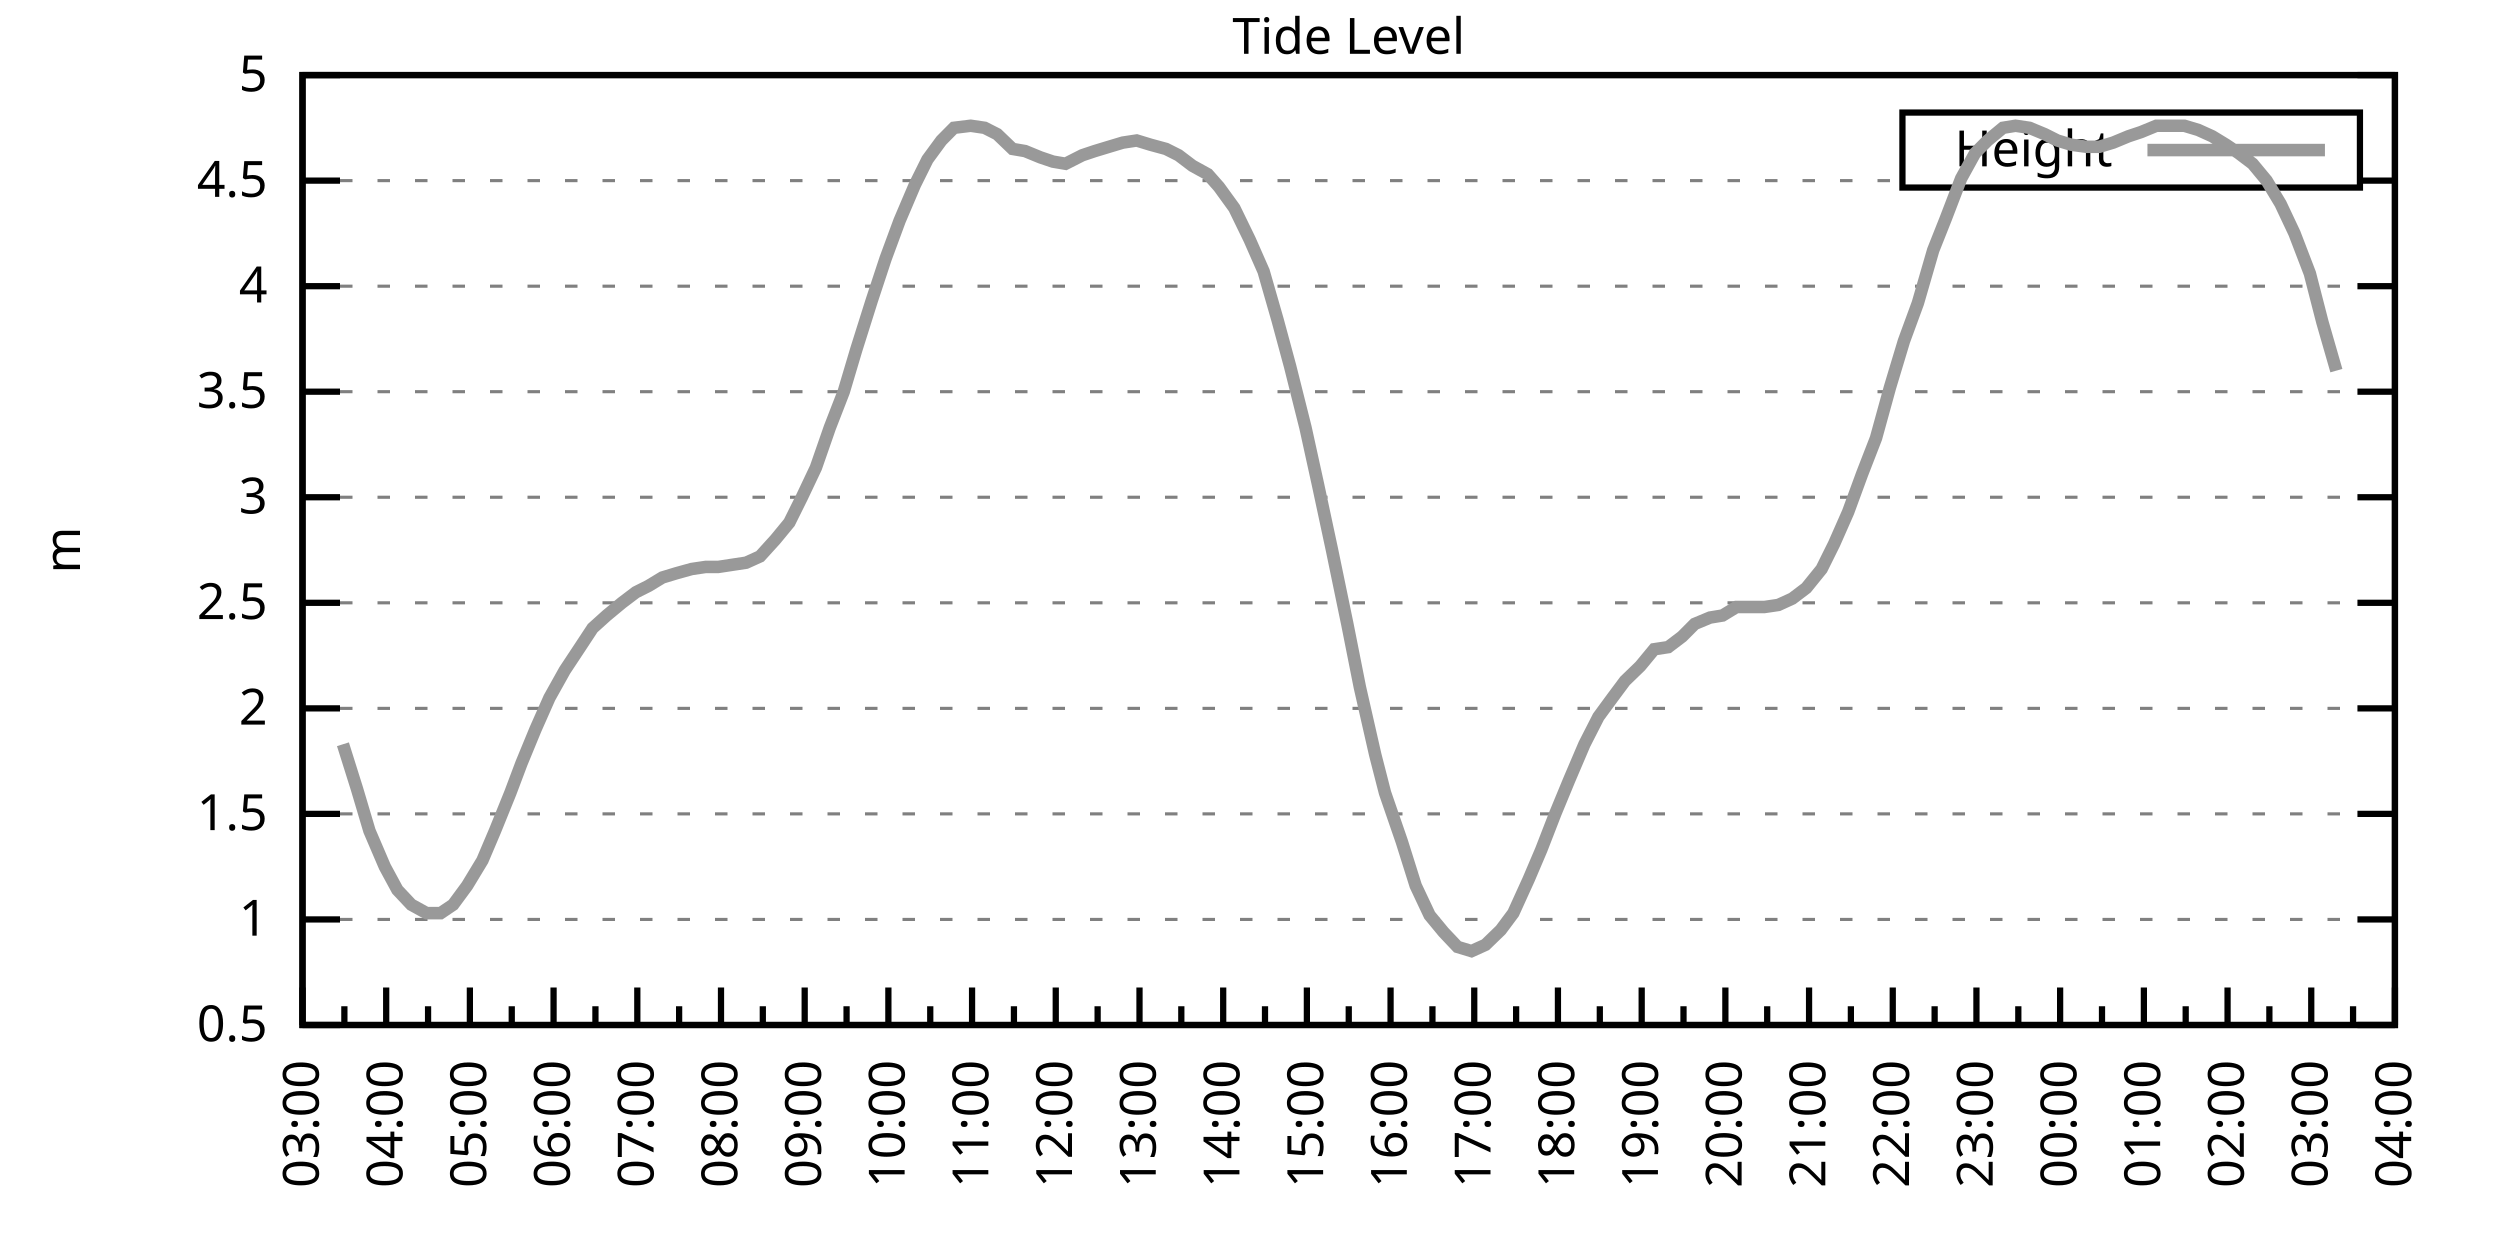
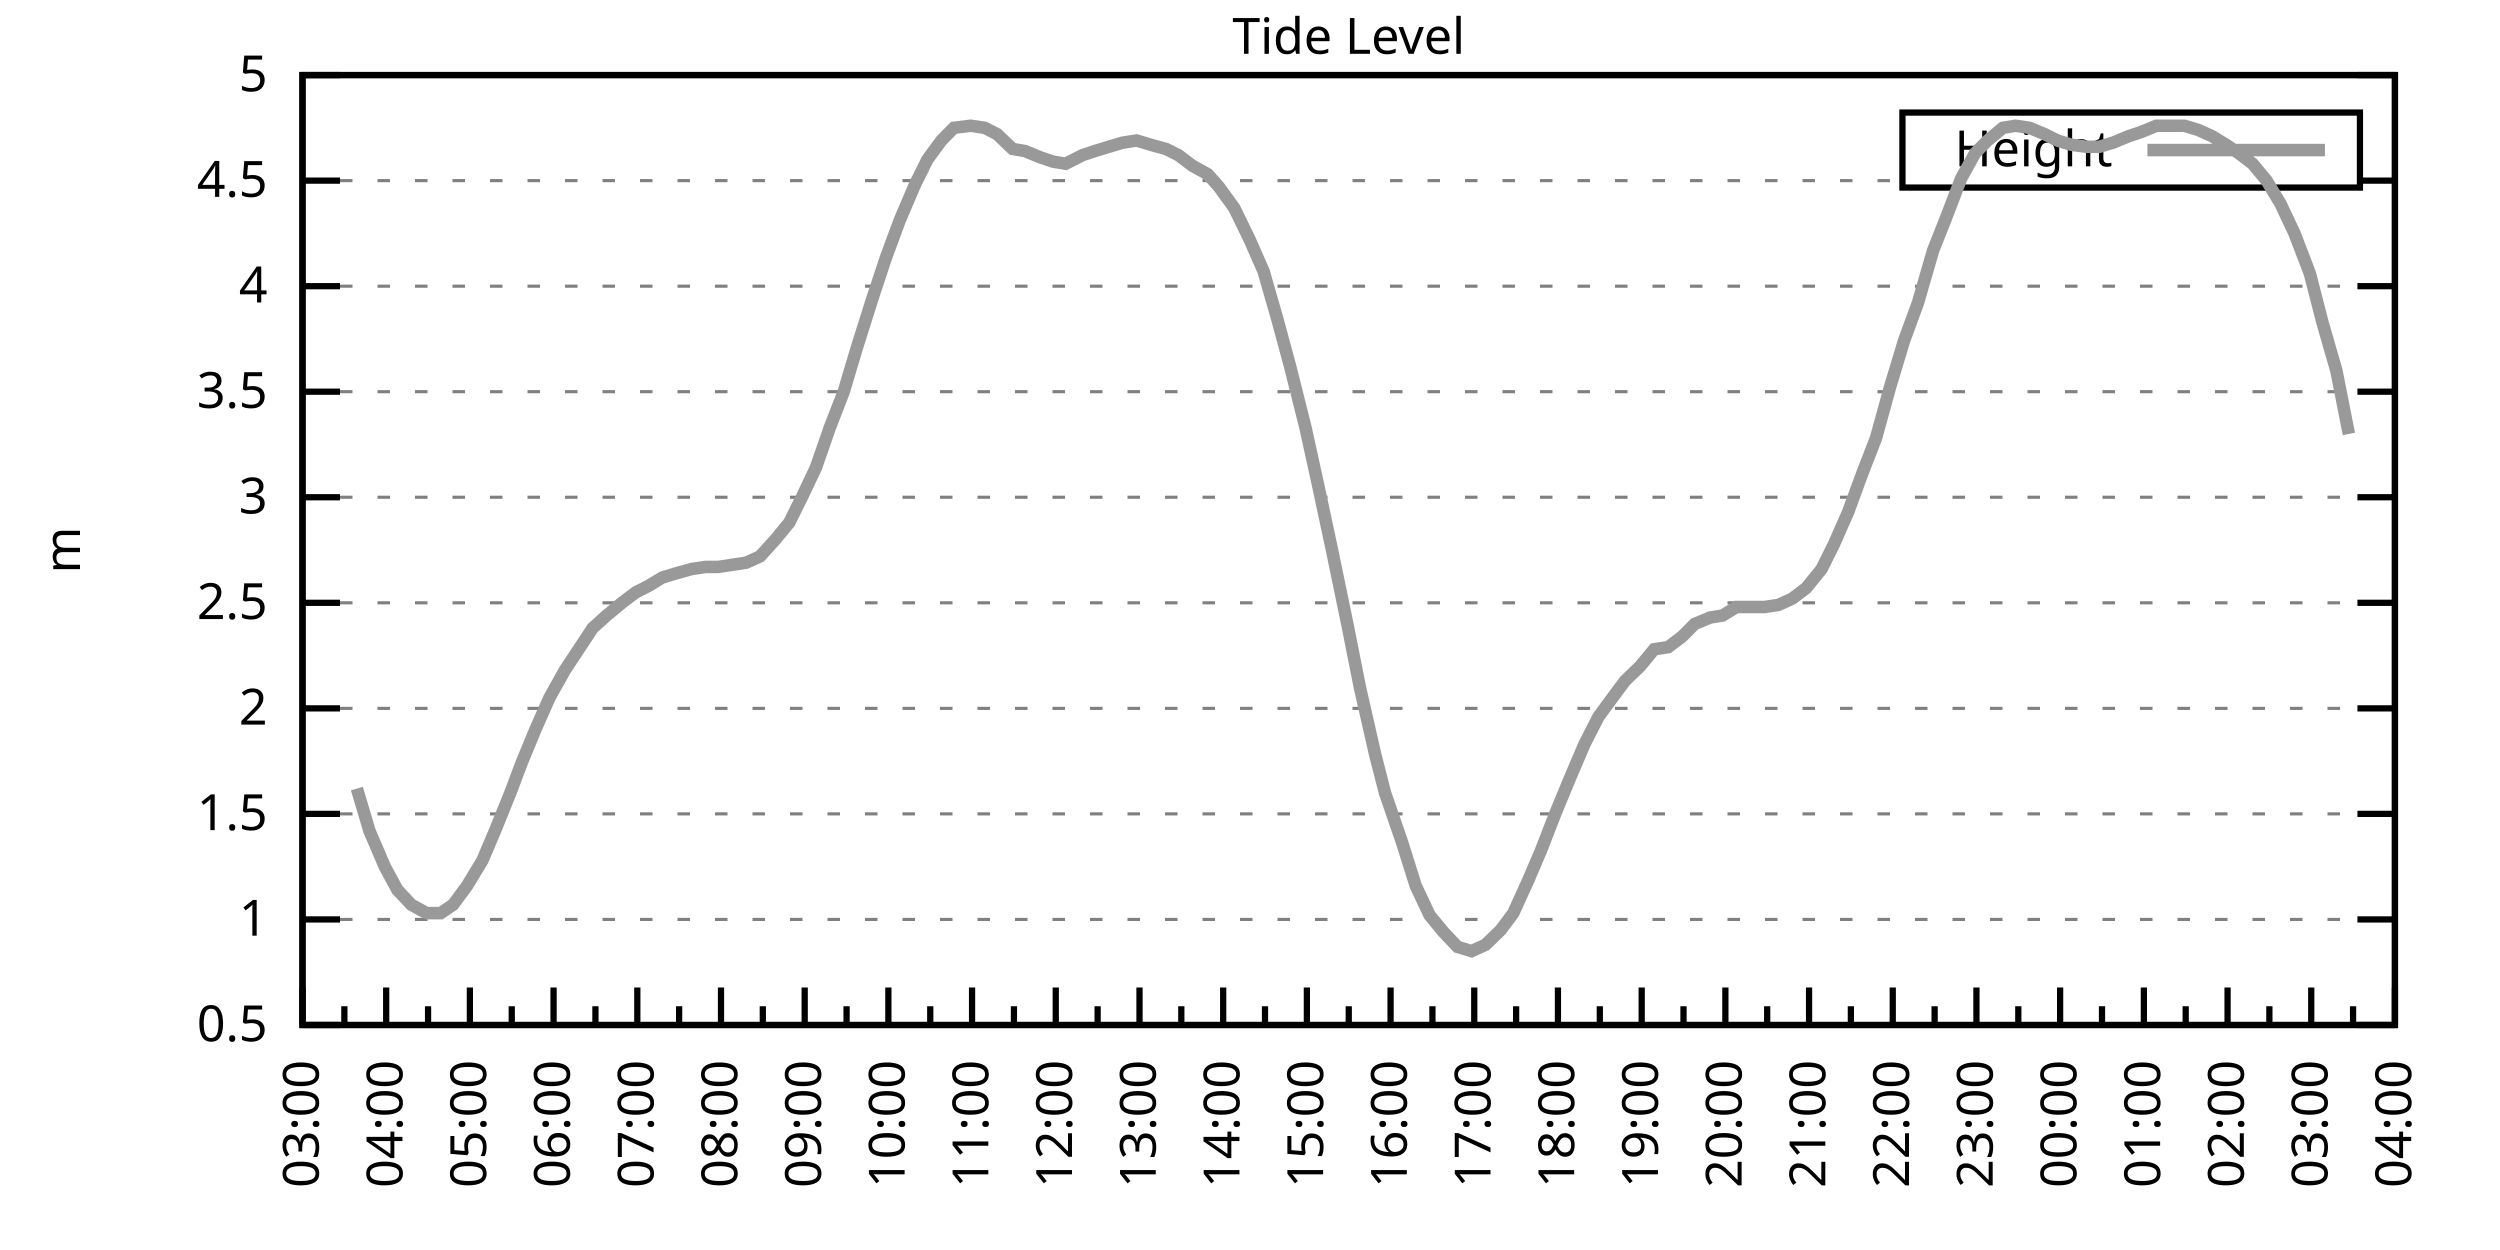
<svg xmlns="http://www.w3.org/2000/svg" xmlns:xlink="http://www.w3.org/1999/xlink" width="400" height="200" viewBox="0 0 400 200">
  <g id="gnuplot_canvas">
    <rect x="0" y="0" width="400" height="200" fill="none" />
    <defs>
      <circle id="gpDot" r="0.5" stroke-width="0.5" stroke="currentColor" />
      <path id="gpPt0" stroke-width="0.333" stroke="currentColor" d="M-1,0 h2 M0,-1 v2" />
      <path id="gpPt1" stroke-width="0.333" stroke="currentColor" d="M-1,-1 L1,1 M1,-1 L-1,1" />
      <path id="gpPt2" stroke-width="0.333" stroke="currentColor" d="M-1,0 L1,0 M0,-1 L0,1 M-1,-1 L1,1 M-1,1 L1,-1" />
      <rect id="gpPt3" stroke-width="0.333" stroke="currentColor" x="-1" y="-1" width="2" height="2" />
      <rect id="gpPt4" stroke-width="0.333" stroke="currentColor" fill="currentColor" x="-1" y="-1" width="2" height="2" />
      <circle id="gpPt5" stroke-width="0.333" stroke="currentColor" cx="0" cy="0" r="1" />
      <use xlink:href="#gpPt5" id="gpPt6" fill="currentColor" stroke="none" />
      <path id="gpPt7" stroke-width="0.333" stroke="currentColor" d="M0,-1.33 L-1.33,0.67 L1.33,0.67 z" />
      <use xlink:href="#gpPt7" id="gpPt8" fill="currentColor" stroke="none" />
      <use xlink:href="#gpPt7" id="gpPt9" stroke="currentColor" transform="rotate(180)" />
      <use xlink:href="#gpPt9" id="gpPt10" fill="currentColor" stroke="none" />
      <use xlink:href="#gpPt3" id="gpPt11" stroke="currentColor" transform="rotate(45)" />
      <use xlink:href="#gpPt11" id="gpPt12" fill="currentColor" stroke="none" />
      <path id="gpPt13" stroke-width="0.333" stroke="currentColor" d="M0,1.330 L1.265,0.411 L0.782,-1.067 L-0.782,-1.076 L-1.265,0.411 z" />
      <use xlink:href="#gpPt13" id="gpPt14" fill="currentColor" stroke="none" />
      <filter id="textbox" filterUnits="objectBoundingBox" x="0" y="0" height="1" width="1">
        <feFlood flood-color="white" flood-opacity="1" result="bgnd" />
        <feComposite in="SourceGraphic" in2="bgnd" operator="atop" />
      </filter>
      <filter id="greybox" filterUnits="objectBoundingBox" x="0" y="0" height="1" width="1">
        <feFlood flood-color="lightgrey" flood-opacity="1" result="grey" />
        <feComposite in="SourceGraphic" in2="grey" operator="atop" />
      </filter>
    </defs>
    <g fill="none" color="white" stroke="currentColor" stroke-width="1.00" stroke-linecap="butt" stroke-linejoin="miter">
</g>
    <g fill="none" color="black" stroke="currentColor" stroke-width="1.00" stroke-linecap="butt" stroke-linejoin="miter">
      <g stroke="none" shape-rendering="crispEdges">
        <polygon fill="rgb(255, 255, 255)" points="48.40,164.00 383.18,164.00 383.18,12.02 48.40,12.02 " />
      </g>
    </g>
    <g fill="none" color="black" stroke="currentColor" stroke-width="1.00" stroke-linecap="butt" stroke-linejoin="miter">
</g>
    <g fill="none" color="black" stroke="black" stroke-width="0.50" stroke-linecap="butt" stroke-linejoin="miter">
</g>
    <g fill="none" color="gray" stroke="currentColor" stroke-width="0.50" stroke-linecap="butt" stroke-linejoin="miter">
      <path stroke="gray" stroke-dasharray="2,4" class="gridline" d="M48.40,164.00 L383.19,164.00  " />
    </g>
    <g fill="none" color="gray" stroke="gray" stroke-width="1.00" stroke-linecap="butt" stroke-linejoin="miter">
</g>
    <g fill="none" color="black" stroke="currentColor" stroke-width="1.00" stroke-linecap="butt" stroke-linejoin="miter">
      <path stroke="black" d="M48.40,164.00 L54.40,164.00 M383.19,164.00 L377.19,164.00  " />
      <g transform="translate(42.80,166.60)" stroke="none" fill="black" font-family="Sans" font-size="8.00" text-anchor="end">
        <text>
          <tspan font-family="Sans"> 0.5</tspan>
        </text>
      </g>
    </g>
    <g fill="none" color="black" stroke="currentColor" stroke-width="1.00" stroke-linecap="butt" stroke-linejoin="miter">
</g>
    <g fill="none" color="black" stroke="black" stroke-width="0.50" stroke-linecap="butt" stroke-linejoin="miter">
</g>
    <g fill="none" color="gray" stroke="currentColor" stroke-width="0.50" stroke-linecap="butt" stroke-linejoin="miter">
      <path stroke="gray" stroke-dasharray="2,4" class="gridline" d="M48.40,147.11 L383.19,147.11  " />
    </g>
    <g fill="none" color="gray" stroke="gray" stroke-width="1.00" stroke-linecap="butt" stroke-linejoin="miter">
</g>
    <g fill="none" color="black" stroke="currentColor" stroke-width="1.00" stroke-linecap="butt" stroke-linejoin="miter">
      <path stroke="black" d="M48.40,147.11 L54.40,147.11 M383.19,147.11 L377.19,147.11  " />
      <g transform="translate(42.80,149.71)" stroke="none" fill="black" font-family="Sans" font-size="8.00" text-anchor="end">
        <text>
          <tspan font-family="Sans"> 1</tspan>
        </text>
      </g>
    </g>
    <g fill="none" color="black" stroke="currentColor" stroke-width="1.00" stroke-linecap="butt" stroke-linejoin="miter">
</g>
    <g fill="none" color="black" stroke="black" stroke-width="0.50" stroke-linecap="butt" stroke-linejoin="miter">
</g>
    <g fill="none" color="gray" stroke="currentColor" stroke-width="0.50" stroke-linecap="butt" stroke-linejoin="miter">
      <path stroke="gray" stroke-dasharray="2,4" class="gridline" d="M48.40,130.22 L383.19,130.22  " />
    </g>
    <g fill="none" color="gray" stroke="gray" stroke-width="1.00" stroke-linecap="butt" stroke-linejoin="miter">
</g>
    <g fill="none" color="black" stroke="currentColor" stroke-width="1.00" stroke-linecap="butt" stroke-linejoin="miter">
      <path stroke="black" d="M48.40,130.22 L54.40,130.22 M383.19,130.22 L377.19,130.22  " />
      <g transform="translate(42.80,132.82)" stroke="none" fill="black" font-family="Sans" font-size="8.00" text-anchor="end">
        <text>
          <tspan font-family="Sans"> 1.5</tspan>
        </text>
      </g>
    </g>
    <g fill="none" color="black" stroke="currentColor" stroke-width="1.00" stroke-linecap="butt" stroke-linejoin="miter">
</g>
    <g fill="none" color="black" stroke="black" stroke-width="0.50" stroke-linecap="butt" stroke-linejoin="miter">
</g>
    <g fill="none" color="gray" stroke="currentColor" stroke-width="0.50" stroke-linecap="butt" stroke-linejoin="miter">
      <path stroke="gray" stroke-dasharray="2,4" class="gridline" d="M48.40,113.34 L383.19,113.34  " />
    </g>
    <g fill="none" color="gray" stroke="gray" stroke-width="1.00" stroke-linecap="butt" stroke-linejoin="miter">
</g>
    <g fill="none" color="black" stroke="currentColor" stroke-width="1.00" stroke-linecap="butt" stroke-linejoin="miter">
      <path stroke="black" d="M48.40,113.34 L54.40,113.34 M383.19,113.34 L377.19,113.34  " />
      <g transform="translate(42.80,115.94)" stroke="none" fill="black" font-family="Sans" font-size="8.00" text-anchor="end">
        <text>
          <tspan font-family="Sans"> 2</tspan>
        </text>
      </g>
    </g>
    <g fill="none" color="black" stroke="currentColor" stroke-width="1.00" stroke-linecap="butt" stroke-linejoin="miter">
</g>
    <g fill="none" color="black" stroke="black" stroke-width="0.50" stroke-linecap="butt" stroke-linejoin="miter">
</g>
    <g fill="none" color="gray" stroke="currentColor" stroke-width="0.50" stroke-linecap="butt" stroke-linejoin="miter">
      <path stroke="gray" stroke-dasharray="2,4" class="gridline" d="M48.40,96.45 L383.19,96.45  " />
    </g>
    <g fill="none" color="gray" stroke="gray" stroke-width="1.00" stroke-linecap="butt" stroke-linejoin="miter">
</g>
    <g fill="none" color="black" stroke="currentColor" stroke-width="1.00" stroke-linecap="butt" stroke-linejoin="miter">
      <path stroke="black" d="M48.40,96.45 L54.40,96.45 M383.19,96.45 L377.19,96.45  " />
      <g transform="translate(42.80,99.05)" stroke="none" fill="black" font-family="Sans" font-size="8.00" text-anchor="end">
        <text>
          <tspan font-family="Sans"> 2.5</tspan>
        </text>
      </g>
    </g>
    <g fill="none" color="black" stroke="currentColor" stroke-width="1.00" stroke-linecap="butt" stroke-linejoin="miter">
</g>
    <g fill="none" color="black" stroke="black" stroke-width="0.50" stroke-linecap="butt" stroke-linejoin="miter">
</g>
    <g fill="none" color="gray" stroke="currentColor" stroke-width="0.50" stroke-linecap="butt" stroke-linejoin="miter">
      <path stroke="gray" stroke-dasharray="2,4" class="gridline" d="M48.40,79.56 L383.19,79.56  " />
    </g>
    <g fill="none" color="gray" stroke="gray" stroke-width="1.00" stroke-linecap="butt" stroke-linejoin="miter">
</g>
    <g fill="none" color="black" stroke="currentColor" stroke-width="1.00" stroke-linecap="butt" stroke-linejoin="miter">
      <path stroke="black" d="M48.40,79.56 L54.40,79.56 M383.19,79.56 L377.19,79.56  " />
      <g transform="translate(42.80,82.16)" stroke="none" fill="black" font-family="Sans" font-size="8.00" text-anchor="end">
        <text>
          <tspan font-family="Sans"> 3</tspan>
        </text>
      </g>
    </g>
    <g fill="none" color="black" stroke="currentColor" stroke-width="1.00" stroke-linecap="butt" stroke-linejoin="miter">
</g>
    <g fill="none" color="black" stroke="black" stroke-width="0.50" stroke-linecap="butt" stroke-linejoin="miter">
</g>
    <g fill="none" color="gray" stroke="currentColor" stroke-width="0.50" stroke-linecap="butt" stroke-linejoin="miter">
      <path stroke="gray" stroke-dasharray="2,4" class="gridline" d="M48.40,62.67 L383.19,62.67  " />
    </g>
    <g fill="none" color="gray" stroke="gray" stroke-width="1.00" stroke-linecap="butt" stroke-linejoin="miter">
</g>
    <g fill="none" color="black" stroke="currentColor" stroke-width="1.00" stroke-linecap="butt" stroke-linejoin="miter">
      <path stroke="black" d="M48.40,62.67 L54.40,62.67 M383.19,62.67 L377.19,62.67  " />
      <g transform="translate(42.80,65.27)" stroke="none" fill="black" font-family="Sans" font-size="8.00" text-anchor="end">
        <text>
          <tspan font-family="Sans"> 3.5</tspan>
        </text>
      </g>
    </g>
    <g fill="none" color="black" stroke="currentColor" stroke-width="1.00" stroke-linecap="butt" stroke-linejoin="miter">
</g>
    <g fill="none" color="black" stroke="black" stroke-width="0.50" stroke-linecap="butt" stroke-linejoin="miter">
</g>
    <g fill="none" color="gray" stroke="currentColor" stroke-width="0.50" stroke-linecap="butt" stroke-linejoin="miter">
      <path stroke="gray" stroke-dasharray="2,4" class="gridline" d="M48.40,45.79 L383.19,45.79  " />
    </g>
    <g fill="none" color="gray" stroke="gray" stroke-width="1.00" stroke-linecap="butt" stroke-linejoin="miter">
</g>
    <g fill="none" color="black" stroke="currentColor" stroke-width="1.00" stroke-linecap="butt" stroke-linejoin="miter">
      <path stroke="black" d="M48.40,45.79 L54.40,45.79 M383.19,45.79 L377.19,45.79  " />
      <g transform="translate(42.80,48.39)" stroke="none" fill="black" font-family="Sans" font-size="8.00" text-anchor="end">
        <text>
          <tspan font-family="Sans"> 4</tspan>
        </text>
      </g>
    </g>
    <g fill="none" color="black" stroke="currentColor" stroke-width="1.00" stroke-linecap="butt" stroke-linejoin="miter">
</g>
    <g fill="none" color="black" stroke="black" stroke-width="0.50" stroke-linecap="butt" stroke-linejoin="miter">
</g>
    <g fill="none" color="gray" stroke="currentColor" stroke-width="0.50" stroke-linecap="butt" stroke-linejoin="miter">
      <path stroke="gray" stroke-dasharray="2,4" class="gridline" d="M48.40,28.90 L304.39,28.90 M377.59,28.90 L383.19,28.90  " />
    </g>
    <g fill="none" color="gray" stroke="gray" stroke-width="1.00" stroke-linecap="butt" stroke-linejoin="miter">
</g>
    <g fill="none" color="black" stroke="currentColor" stroke-width="1.00" stroke-linecap="butt" stroke-linejoin="miter">
      <path stroke="black" d="M48.40,28.90 L54.40,28.90 M383.19,28.90 L377.19,28.90  " />
      <g transform="translate(42.80,31.50)" stroke="none" fill="black" font-family="Sans" font-size="8.00" text-anchor="end">
        <text>
          <tspan font-family="Sans"> 4.5</tspan>
        </text>
      </g>
    </g>
    <g fill="none" color="black" stroke="currentColor" stroke-width="1.00" stroke-linecap="butt" stroke-linejoin="miter">
</g>
    <g fill="none" color="black" stroke="black" stroke-width="0.50" stroke-linecap="butt" stroke-linejoin="miter">
</g>
    <g fill="none" color="gray" stroke="currentColor" stroke-width="0.50" stroke-linecap="butt" stroke-linejoin="miter">
      <path stroke="gray" stroke-dasharray="2,4" class="gridline" d="M48.40,12.01 L383.19,12.01  " />
    </g>
    <g fill="none" color="gray" stroke="gray" stroke-width="1.00" stroke-linecap="butt" stroke-linejoin="miter">
</g>
    <g fill="none" color="black" stroke="currentColor" stroke-width="1.00" stroke-linecap="butt" stroke-linejoin="miter">
      <path stroke="black" d="M48.40,12.01 L54.40,12.01 M383.19,12.01 L377.19,12.01  " />
      <g transform="translate(42.80,14.61)" stroke="none" fill="black" font-family="Sans" font-size="8.00" text-anchor="end">
        <text>
          <tspan font-family="Sans"> 5</tspan>
        </text>
      </g>
    </g>
    <g fill="none" color="black" stroke="currentColor" stroke-width="1.00" stroke-linecap="butt" stroke-linejoin="miter">
      <path stroke="black" d="M48.40,164.00 L48.40,158.00  " />
      <g transform="translate(51.00,169.60) rotate(270)" stroke="none" fill="black" font-family="Sans" font-size="8.00" text-anchor="end">
        <text>
          <tspan font-family="Sans">03:00</tspan>
        </text>
      </g>
    </g>
    <g fill="none" color="black" stroke="currentColor" stroke-width="1.00" stroke-linecap="butt" stroke-linejoin="miter">
      <path stroke="black" d="M55.10,164.00 L55.10,161.00 M61.79,164.00 L61.79,158.00  " />
      <g transform="translate(64.39,169.60) rotate(270)" stroke="none" fill="black" font-family="Sans" font-size="8.00" text-anchor="end">
        <text>
          <tspan font-family="Sans">04:00</tspan>
        </text>
      </g>
    </g>
    <g fill="none" color="black" stroke="currentColor" stroke-width="1.00" stroke-linecap="butt" stroke-linejoin="miter">
      <path stroke="black" d="M68.49,164.00 L68.49,161.00 M75.18,164.00 L75.18,158.00  " />
      <g transform="translate(77.78,169.60) rotate(270)" stroke="none" fill="black" font-family="Sans" font-size="8.00" text-anchor="end">
        <text>
          <tspan font-family="Sans">05:00</tspan>
        </text>
      </g>
    </g>
    <g fill="none" color="black" stroke="currentColor" stroke-width="1.00" stroke-linecap="butt" stroke-linejoin="miter">
      <path stroke="black" d="M81.88,164.00 L81.88,161.00 M88.57,164.00 L88.57,158.00  " />
      <g transform="translate(91.17,169.60) rotate(270)" stroke="none" fill="black" font-family="Sans" font-size="8.00" text-anchor="end">
        <text>
          <tspan font-family="Sans">06:00</tspan>
        </text>
      </g>
    </g>
    <g fill="none" color="black" stroke="currentColor" stroke-width="1.00" stroke-linecap="butt" stroke-linejoin="miter">
      <path stroke="black" d="M95.27,164.00 L95.27,161.00 M101.97,164.00 L101.97,158.00  " />
      <g transform="translate(104.57,169.60) rotate(270)" stroke="none" fill="black" font-family="Sans" font-size="8.00" text-anchor="end">
        <text>
          <tspan font-family="Sans">07:00</tspan>
        </text>
      </g>
    </g>
    <g fill="none" color="black" stroke="currentColor" stroke-width="1.00" stroke-linecap="butt" stroke-linejoin="miter">
      <path stroke="black" d="M108.66,164.00 L108.66,161.00 M115.36,164.00 L115.36,158.00  " />
      <g transform="translate(117.96,169.60) rotate(270)" stroke="none" fill="black" font-family="Sans" font-size="8.00" text-anchor="end">
        <text>
          <tspan font-family="Sans">08:00</tspan>
        </text>
      </g>
    </g>
    <g fill="none" color="black" stroke="currentColor" stroke-width="1.00" stroke-linecap="butt" stroke-linejoin="miter">
      <path stroke="black" d="M122.05,164.00 L122.05,161.00 M128.75,164.00 L128.75,158.00  " />
      <g transform="translate(131.35,169.60) rotate(270)" stroke="none" fill="black" font-family="Sans" font-size="8.00" text-anchor="end">
        <text>
          <tspan font-family="Sans">09:00</tspan>
        </text>
      </g>
    </g>
    <g fill="none" color="black" stroke="currentColor" stroke-width="1.00" stroke-linecap="butt" stroke-linejoin="miter">
      <path stroke="black" d="M135.45,164.00 L135.45,161.00 M142.14,164.00 L142.14,158.00  " />
      <g transform="translate(144.74,169.60) rotate(270)" stroke="none" fill="black" font-family="Sans" font-size="8.00" text-anchor="end">
        <text>
          <tspan font-family="Sans">10:00</tspan>
        </text>
      </g>
    </g>
    <g fill="none" color="black" stroke="currentColor" stroke-width="1.00" stroke-linecap="butt" stroke-linejoin="miter">
      <path stroke="black" d="M148.84,164.00 L148.84,161.00 M155.53,164.00 L155.53,158.00  " />
      <g transform="translate(158.13,169.60) rotate(270)" stroke="none" fill="black" font-family="Sans" font-size="8.00" text-anchor="end">
        <text>
          <tspan font-family="Sans">11:00</tspan>
        </text>
      </g>
    </g>
    <g fill="none" color="black" stroke="currentColor" stroke-width="1.00" stroke-linecap="butt" stroke-linejoin="miter">
      <path stroke="black" d="M162.23,164.00 L162.23,161.00 M168.92,164.00 L168.92,158.00  " />
      <g transform="translate(171.52,169.60) rotate(270)" stroke="none" fill="black" font-family="Sans" font-size="8.00" text-anchor="end">
        <text>
          <tspan font-family="Sans">12:00</tspan>
        </text>
      </g>
    </g>
    <g fill="none" color="black" stroke="currentColor" stroke-width="1.00" stroke-linecap="butt" stroke-linejoin="miter">
      <path stroke="black" d="M175.62,164.00 L175.62,161.00 M182.32,164.00 L182.32,158.00  " />
      <g transform="translate(184.92,169.60) rotate(270)" stroke="none" fill="black" font-family="Sans" font-size="8.00" text-anchor="end">
        <text>
          <tspan font-family="Sans">13:00</tspan>
        </text>
      </g>
    </g>
    <g fill="none" color="black" stroke="currentColor" stroke-width="1.00" stroke-linecap="butt" stroke-linejoin="miter">
      <path stroke="black" d="M189.01,164.00 L189.01,161.00 M195.71,164.00 L195.71,158.00  " />
      <g transform="translate(198.31,169.60) rotate(270)" stroke="none" fill="black" font-family="Sans" font-size="8.00" text-anchor="end">
        <text>
          <tspan font-family="Sans">14:00</tspan>
        </text>
      </g>
    </g>
    <g fill="none" color="black" stroke="currentColor" stroke-width="1.00" stroke-linecap="butt" stroke-linejoin="miter">
      <path stroke="black" d="M202.40,164.00 L202.40,161.00 M209.10,164.00 L209.10,158.00  " />
      <g transform="translate(211.70,169.60) rotate(270)" stroke="none" fill="black" font-family="Sans" font-size="8.00" text-anchor="end">
        <text>
          <tspan font-family="Sans">15:00</tspan>
        </text>
      </g>
    </g>
    <g fill="none" color="black" stroke="currentColor" stroke-width="1.00" stroke-linecap="butt" stroke-linejoin="miter">
      <path stroke="black" d="M215.80,164.00 L215.80,161.00 M222.49,164.00 L222.49,158.00  " />
      <g transform="translate(225.09,169.60) rotate(270)" stroke="none" fill="black" font-family="Sans" font-size="8.00" text-anchor="end">
        <text>
          <tspan font-family="Sans">16:00</tspan>
        </text>
      </g>
    </g>
    <g fill="none" color="black" stroke="currentColor" stroke-width="1.00" stroke-linecap="butt" stroke-linejoin="miter">
      <path stroke="black" d="M229.19,164.00 L229.19,161.00 M235.88,164.00 L235.88,158.00  " />
      <g transform="translate(238.48,169.60) rotate(270)" stroke="none" fill="black" font-family="Sans" font-size="8.00" text-anchor="end">
        <text>
          <tspan font-family="Sans">17:00</tspan>
        </text>
      </g>
    </g>
    <g fill="none" color="black" stroke="currentColor" stroke-width="1.00" stroke-linecap="butt" stroke-linejoin="miter">
      <path stroke="black" d="M242.58,164.00 L242.58,161.00 M249.27,164.00 L249.27,158.00  " />
      <g transform="translate(251.87,169.60) rotate(270)" stroke="none" fill="black" font-family="Sans" font-size="8.00" text-anchor="end">
        <text>
          <tspan font-family="Sans">18:00</tspan>
        </text>
      </g>
    </g>
    <g fill="none" color="black" stroke="currentColor" stroke-width="1.00" stroke-linecap="butt" stroke-linejoin="miter">
      <path stroke="black" d="M255.97,164.00 L255.97,161.00 M262.67,164.00 L262.67,158.00  " />
      <g transform="translate(265.27,169.60) rotate(270)" stroke="none" fill="black" font-family="Sans" font-size="8.00" text-anchor="end">
        <text>
          <tspan font-family="Sans">19:00</tspan>
        </text>
      </g>
    </g>
    <g fill="none" color="black" stroke="currentColor" stroke-width="1.00" stroke-linecap="butt" stroke-linejoin="miter">
      <path stroke="black" d="M269.36,164.00 L269.36,161.00 M276.06,164.00 L276.06,158.00  " />
      <g transform="translate(278.66,169.60) rotate(270)" stroke="none" fill="black" font-family="Sans" font-size="8.00" text-anchor="end">
        <text>
          <tspan font-family="Sans">20:00</tspan>
        </text>
      </g>
    </g>
    <g fill="none" color="black" stroke="currentColor" stroke-width="1.00" stroke-linecap="butt" stroke-linejoin="miter">
      <path stroke="black" d="M282.75,164.00 L282.75,161.00 M289.45,164.00 L289.45,158.00  " />
      <g transform="translate(292.05,169.60) rotate(270)" stroke="none" fill="black" font-family="Sans" font-size="8.00" text-anchor="end">
        <text>
          <tspan font-family="Sans">21:00</tspan>
        </text>
      </g>
    </g>
    <g fill="none" color="black" stroke="currentColor" stroke-width="1.00" stroke-linecap="butt" stroke-linejoin="miter">
      <path stroke="black" d="M296.14,164.00 L296.14,161.00 M302.84,164.00 L302.84,158.00  " />
      <g transform="translate(305.44,169.60) rotate(270)" stroke="none" fill="black" font-family="Sans" font-size="8.00" text-anchor="end">
        <text>
          <tspan font-family="Sans">22:00</tspan>
        </text>
      </g>
    </g>
    <g fill="none" color="black" stroke="currentColor" stroke-width="1.00" stroke-linecap="butt" stroke-linejoin="miter">
      <path stroke="black" d="M309.54,164.00 L309.54,161.00 M316.23,164.00 L316.23,158.00  " />
      <g transform="translate(318.83,169.60) rotate(270)" stroke="none" fill="black" font-family="Sans" font-size="8.00" text-anchor="end">
        <text>
          <tspan font-family="Sans">23:00</tspan>
        </text>
      </g>
    </g>
    <g fill="none" color="black" stroke="currentColor" stroke-width="1.00" stroke-linecap="butt" stroke-linejoin="miter">
      <path stroke="black" d="M322.93,164.00 L322.93,161.00 M329.62,164.00 L329.62,158.00  " />
      <g transform="translate(332.22,169.60) rotate(270)" stroke="none" fill="black" font-family="Sans" font-size="8.00" text-anchor="end">
        <text>
          <tspan font-family="Sans">00:00</tspan>
        </text>
      </g>
    </g>
    <g fill="none" color="black" stroke="currentColor" stroke-width="1.00" stroke-linecap="butt" stroke-linejoin="miter">
      <path stroke="black" d="M336.32,164.00 L336.32,161.00 M343.02,164.00 L343.02,158.00  " />
      <g transform="translate(345.62,169.60) rotate(270)" stroke="none" fill="black" font-family="Sans" font-size="8.00" text-anchor="end">
        <text>
          <tspan font-family="Sans">01:00</tspan>
        </text>
      </g>
    </g>
    <g fill="none" color="black" stroke="currentColor" stroke-width="1.00" stroke-linecap="butt" stroke-linejoin="miter">
      <path stroke="black" d="M349.71,164.00 L349.71,161.00 M356.41,164.00 L356.41,158.00  " />
      <g transform="translate(359.01,169.60) rotate(270)" stroke="none" fill="black" font-family="Sans" font-size="8.00" text-anchor="end">
        <text>
          <tspan font-family="Sans">02:00</tspan>
        </text>
      </g>
    </g>
    <g fill="none" color="black" stroke="currentColor" stroke-width="1.00" stroke-linecap="butt" stroke-linejoin="miter">
      <path stroke="black" d="M363.10,164.00 L363.10,161.00 M369.80,164.00 L369.80,158.00  " />
      <g transform="translate(372.40,169.60) rotate(270)" stroke="none" fill="black" font-family="Sans" font-size="8.00" text-anchor="end">
        <text>
          <tspan font-family="Sans">03:00</tspan>
        </text>
      </g>
    </g>
    <g fill="none" color="black" stroke="currentColor" stroke-width="1.00" stroke-linecap="butt" stroke-linejoin="miter">
      <path stroke="black" d="M376.49,164.00 L376.49,161.00 M383.19,164.00 L383.19,158.00  " />
      <g transform="translate(385.79,169.60) rotate(270)" stroke="none" fill="black" font-family="Sans" font-size="8.00" text-anchor="end">
        <text>
          <tspan font-family="Sans">04:00</tspan>
        </text>
      </g>
    </g>
    <g fill="none" color="black" stroke="currentColor" stroke-width="1.00" stroke-linecap="butt" stroke-linejoin="miter">
</g>
    <g fill="none" color="black" stroke="currentColor" stroke-width="1.00" stroke-linecap="butt" stroke-linejoin="miter">
      <path stroke="black" d="M48.40,12.01 L48.40,164.00 L383.19,164.00 L383.19,12.01 L48.40,12.01 Z  " />
    </g>
    <g fill="none" color="black" stroke="currentColor" stroke-width="1.00" stroke-linecap="butt" stroke-linejoin="miter">
      <g transform="translate(12.80,88.01) rotate(270)" stroke="none" fill="black" font-family="Sans" font-size="8.00" text-anchor="middle">
        <text>
          <tspan font-family="Sans">m</tspan>
        </text>
      </g>
    </g>
    <g fill="none" color="black" stroke="currentColor" stroke-width="1.00" stroke-linecap="butt" stroke-linejoin="miter">
</g>
    <g fill="none" color="black" stroke="currentColor" stroke-width="1.00" stroke-linecap="butt" stroke-linejoin="miter">
      <path stroke="black" d="M304.39,30.01 L304.39,18.01 L377.59,18.01 L377.59,30.01 L304.39,30.01 Z  " />
    </g>
    <g id="Tide_level_plot_1">
      <g fill="none" color="white" stroke="black" stroke-width="2.00" stroke-linecap="butt" stroke-linejoin="miter">
</g>
      <g fill="none" color="black" stroke="currentColor" stroke-width="2.00" stroke-linecap="butt" stroke-linejoin="miter">
        <g transform="translate(337.99,26.61)" stroke="none" fill="black" font-family="Sans" font-size="8.00" text-anchor="end">
          <text>
            <tspan font-family="Sans">Height</tspan>
          </text>
        </g>
      </g>
      <g fill="none" color="black" stroke="currentColor" stroke-width="2.00" stroke-linecap="butt" stroke-linejoin="miter">
-         <path stroke="rgb(153, 153, 153)" d="M343.59,24.01 L371.99,24.01 M54.87,119.08 L57.10,126.17 L59.11,132.93 L61.57,138.67 L63.58,142.38 L65.81,144.75   L68.26,146.10 L70.50,146.10 L72.50,144.75 L74.74,141.71 L77.19,137.66 L79.20,132.93 L81.66,126.85 L83.44,122.12   L85.67,116.71 L87.91,111.65 L90.36,107.26 L92.82,103.54 L94.82,100.50 L97.06,98.48 L99.51,96.45 L101.74,94.76   L103.75,93.75 L105.98,92.40 L108.22,91.72 L110.67,91.04 L112.90,90.71 L114.91,90.71 L117.14,90.37 L119.38,90.03   L121.61,89.02 L124.06,86.32 L126.29,83.61 L128.30,79.56 L130.54,74.83 L132.77,68.42 L135.00,62.67 L137.01,55.92   L139.46,48.15 L141.69,41.39 L143.93,35.32 L146.38,29.57 L148.39,25.52 L150.62,22.48 L152.63,20.45 L155.31,20.12   L157.54,20.45 L159.55,21.47 L162.01,23.83 L164.01,24.17 L166.47,25.18 L168.48,25.86 L170.49,26.20 L173.17,24.84   L175.17,24.17 L177.41,23.49 L179.64,22.82 L181.87,22.48 L184.10,23.16 L186.56,23.83 L188.57,24.84 L190.80,26.53   L193.25,27.88 L195.04,29.91 L197.49,33.29 L199.95,38.35 L202.18,43.42 L204.41,51.19 L206.42,58.62 L208.88,68.42   L210.88,77.53 L213.12,88.00 L215.57,99.83 L217.58,109.96 L220.04,120.77 L221.60,126.85 L224.28,134.62 L226.51,141.71   L228.74,146.44 L230.97,149.14 L233.20,151.50 L235.44,152.18 L237.67,151.17 L240.12,148.80 L242.13,146.10 L244.59,140.69   L246.60,135.97 L248.83,130.22 L251.06,124.82 L253.51,119.08 L255.75,114.69 L257.98,111.65 L259.99,108.95 L262.44,106.58   L264.67,103.88 L266.91,103.54 L269.14,101.85 L271.15,99.83 L273.60,98.81 L275.61,98.48 L277.84,97.12 L280.30,97.12   L282.31,97.12 L284.54,96.79 L286.77,95.77 L289.00,94.08 L291.46,91.04 L293.47,86.99 L295.70,81.93 L297.93,75.85   L300.16,70.10 L302.39,62.00 L304.63,54.57 L306.86,48.49 L309.31,40.04 L311.32,34.98 L313.78,28.56 L316.01,24.51   L318.02,22.48 L320.47,20.45 L322.48,20.12 L324.71,20.45 L327.17,21.47 L329.18,22.48 L331.41,23.16 L333.86,23.49   L335.87,23.49 L338.10,22.82 L340.56,21.80 L342.57,21.13 L345.02,20.12 L347.26,20.12 L349.49,20.12 L351.72,20.79   L353.95,21.80 L356.18,23.16 L358.19,24.51 L360.42,26.20 L362.66,28.90 L364.89,32.61 L367.12,37.34 L369.58,43.76   L371.58,51.53 L373.82,59.30  " />
+         <path stroke="rgb(153, 153, 153)" d="M343.59,24.01 L371.99,24.01 M57.10,126.17 L59.11,132.93 L61.57,138.67 L63.58,142.38 L65.81,144.75 L68.26,146.10   L70.50,146.10 L72.50,144.75 L74.74,141.71 L77.19,137.66 L79.20,132.93 L81.66,126.85 L83.44,122.12 L85.67,116.71   L87.91,111.65 L90.36,107.26 L92.82,103.54 L94.82,100.50 L97.06,98.48 L99.51,96.45 L101.74,94.76 L103.75,93.75   L105.98,92.40 L108.22,91.72 L110.67,91.04 L112.90,90.71 L114.91,90.71 L117.14,90.37 L119.38,90.03 L121.61,89.02   L124.06,86.32 L126.29,83.61 L128.30,79.56 L130.54,74.83 L132.77,68.42 L135.00,62.67 L137.01,55.92 L139.46,48.15   L141.69,41.39 L143.93,35.32 L146.38,29.57 L148.39,25.52 L150.62,22.48 L152.63,20.45 L155.31,20.12 L157.54,20.45   L159.55,21.47 L162.01,23.83 L164.01,24.17 L166.47,25.18 L168.48,25.86 L170.49,26.20 L173.17,24.84 L175.17,24.17   L177.41,23.49 L179.64,22.82 L181.87,22.48 L184.10,23.16 L186.56,23.83 L188.57,24.84 L190.80,26.53 L193.25,27.88   L195.04,29.91 L197.49,33.29 L199.95,38.35 L202.18,43.42 L204.41,51.19 L206.42,58.62 L208.88,68.42 L210.88,77.53   L213.12,88.00 L215.57,99.83 L217.58,109.96 L220.04,120.77 L221.60,126.85 L224.28,134.62 L226.51,141.71 L228.74,146.44   L230.97,149.14 L233.20,151.50 L235.44,152.18 L237.67,151.17 L240.12,148.80 L242.13,146.10 L244.59,140.69 L246.60,135.97   L248.83,130.22 L251.06,124.82 L253.51,119.08 L255.75,114.69 L257.98,111.65 L259.99,108.95 L262.44,106.58 L264.67,103.88   L266.91,103.54 L269.14,101.85 L271.15,99.83 L273.60,98.81 L275.61,98.48 L277.84,97.12 L280.30,97.12 L282.31,97.12   L284.54,96.79 L286.77,95.77 L289.00,94.08 L291.46,91.04 L293.47,86.99 L295.70,81.93 L297.93,75.85 L300.16,70.10   L302.39,62.00 L304.63,54.57 L306.86,48.49 L309.31,40.04 L311.32,34.98 L313.78,28.56 L316.01,24.51 L318.02,22.48   L320.47,20.45 L322.48,20.12 L324.71,20.45 L327.17,21.47 L329.18,22.48 L331.41,23.16 L333.86,23.49 L335.87,23.49   L338.10,22.82 L340.56,21.80 L342.57,21.13 L345.02,20.12 L347.26,20.12 L349.49,20.12 L351.72,20.79 L353.95,21.80   L356.18,23.16 L358.19,24.51 L360.42,26.20 L362.66,28.90 L364.89,32.61 L367.12,37.34 L369.58,43.76 L371.58,51.53   L373.82,59.30 L375.82,69.43  " />
      </g>
    </g>
    <g fill="none" color="black" stroke="currentColor" stroke-width="2.00" stroke-linecap="butt" stroke-linejoin="miter">
</g>
    <g fill="none" color="black" stroke="black" stroke-width="1.00" stroke-linecap="butt" stroke-linejoin="miter">
</g>
    <g fill="none" color="black" stroke="currentColor" stroke-width="1.00" stroke-linecap="butt" stroke-linejoin="miter">
      <path stroke="black" d="M48.40,12.01 L48.40,164.00 L383.19,164.00 L383.19,12.01 L48.40,12.01 Z  " />
    </g>
    <g fill="none" color="black" stroke="currentColor" stroke-width="1.00" stroke-linecap="butt" stroke-linejoin="miter">
      <g transform="translate(215.79,8.61)" stroke="none" fill="black" font-family="Sans" font-size="8.00" text-anchor="middle">
        <text>
          <tspan font-family="Sans">Tide Level</tspan>
        </text>
      </g>
    </g>
    <g fill="none" color="black" stroke="currentColor" stroke-width="1.00" stroke-linecap="butt" stroke-linejoin="miter">
</g>
  </g>
</svg>
